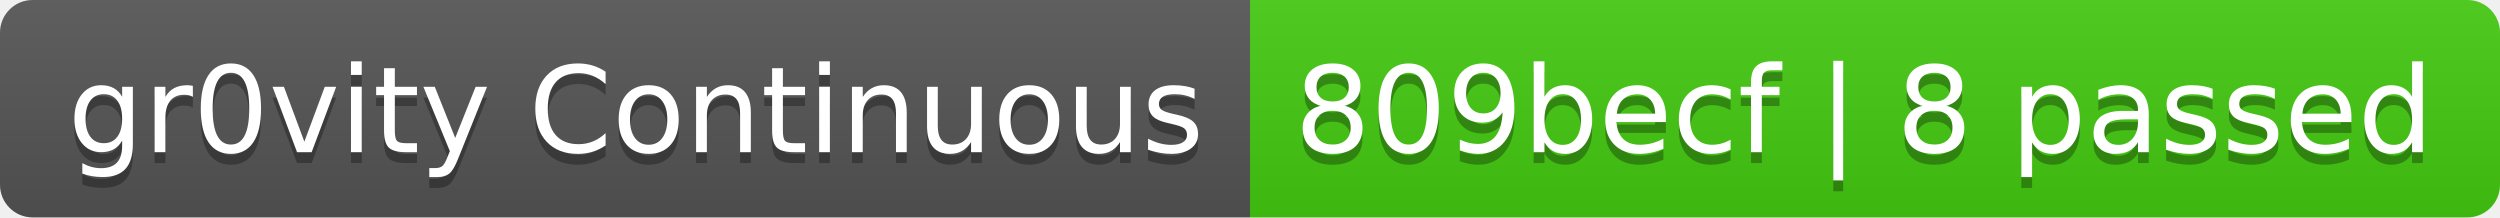
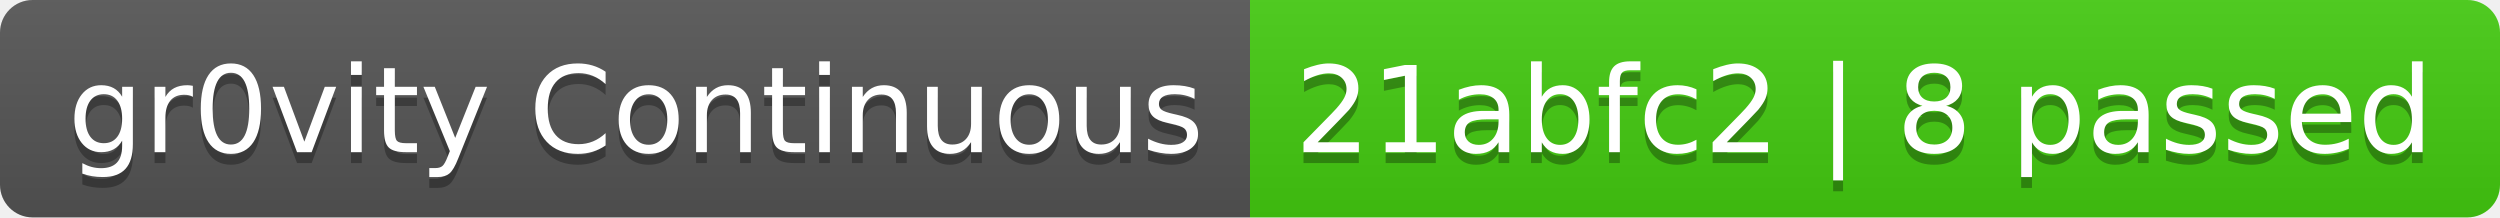
- <svg xmlns="http://www.w3.org/2000/svg" width="230" height="20" role="img" aria-label="gr0vity Continuous: 809becf | 8 passed">
+ <svg xmlns="http://www.w3.org/2000/svg" width="230" height="20" role="img" aria-label="gr0vity Continuous: 21abfc2 | 8 passed">
  <linearGradient id="s" x2="0" y2="100%">
    <stop offset="0" stop-color="#bbb" stop-opacity=".1" />
    <stop offset="1" stop-opacity=".1" />
  </linearGradient>
  <clipPath id="r">
    <rect width="230" height="20" rx="3" fill="#fff" />
  </clipPath>
  <g clip-path="url(#r)">
    <rect width="115" height="20" fill="#555" />
    <rect x="115" width="115" height="20" fill="#4c1" />
    <rect width="230" height="20" fill="url(#s)" />
  </g>
  <g fill="#fff" text-anchor="middle" font-family="Verdana,Geneva,DejaVu Sans,sans-serif" text-rendering="geometricPrecision" font-size="110">
    <text aria-hidden="true" x="585" y="150" fill="#010101" fill-opacity=".3" transform="scale(.1)" textLength="1050">gr0vity Continuous</text>
    <text x="585" y="140" transform="scale(.1)" fill="#fff" textLength="1050">gr0vity Continuous</text>
-     <text aria-hidden="true" x="1715" y="150" fill="#010101" fill-opacity=".3" transform="scale(.1)" textLength="1050">809becf | 8 passed</text>
-     <text x="1715" y="140" transform="scale(.1)" fill="#fff" textLength="1050">809becf | 8 passed</text>
+     <text aria-hidden="true" x="1715" y="150" fill="#010101" fill-opacity=".3" transform="scale(.1)" textLength="1050">21abfc2 | 8 passed</text>
+     <text x="1715" y="140" transform="scale(.1)" fill="#fff" textLength="1050">21abfc2 | 8 passed</text>
  </g>
</svg>
